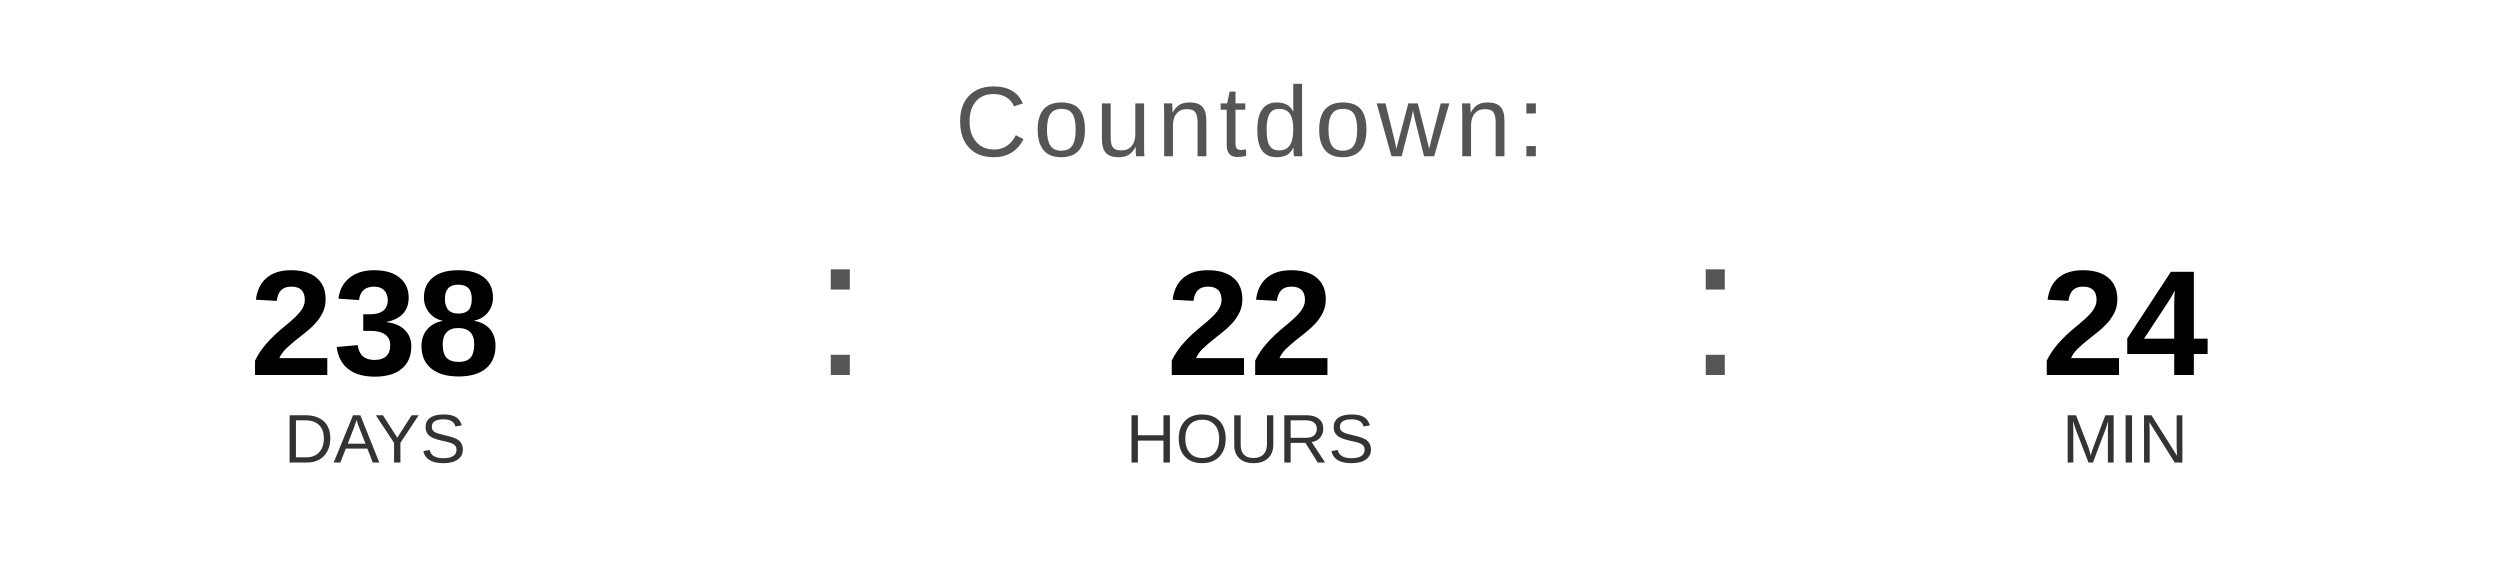
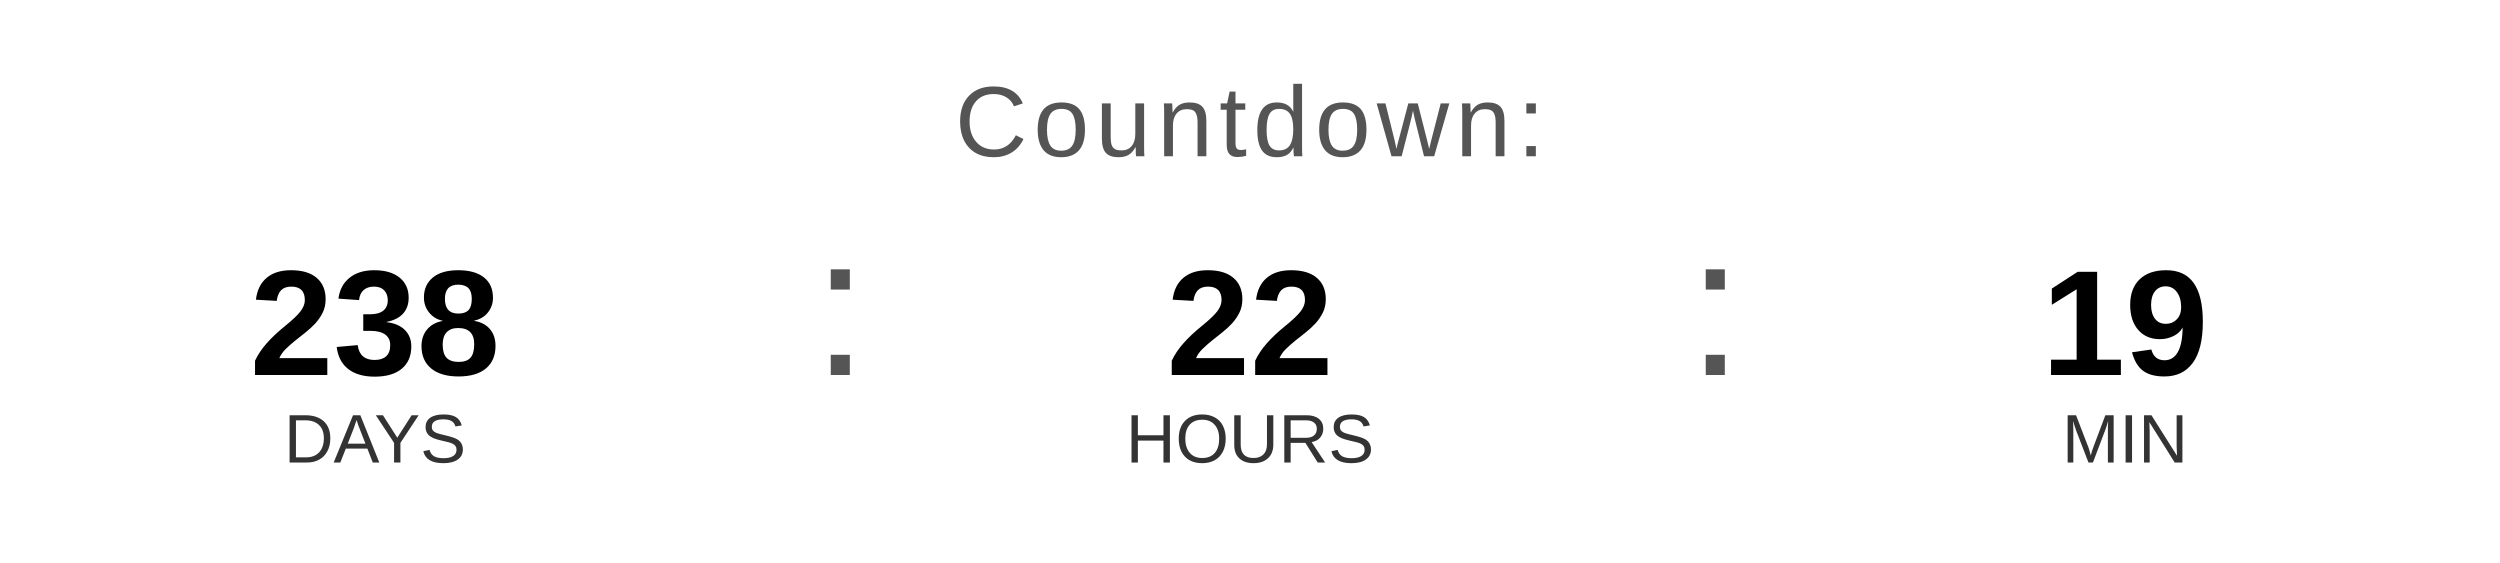
<svg xmlns="http://www.w3.org/2000/svg" width="400" height="90" viewBox="0 0 400 90">
  <text x="200" y="25" font-family="Arial, Helvetica, sans-serif" font-size="16" fill="#555555" text-anchor="middle" letter-spacing="1">
    Countdown:
  </text>
  <text x="60" y="60" font-family="Arial, Helvetica, sans-serif" font-size="24" font-weight="bold" fill="#000000" text-anchor="middle">238</text>
  <text x="60" y="74" font-family="Arial, Helvetica, sans-serif" font-size="11" fill="#333333" text-anchor="middle">DAYS</text>
  <text x="130" y="60" font-family="Arial, sans-serif" font-size="32" fill="#555555">:</text>
  <text x="200" y="60" font-family="Arial, Helvetica, sans-serif" font-size="24" font-weight="bold" fill="#000000" text-anchor="middle">22</text>
  <text x="200" y="74" font-family="Arial, Helvetica, sans-serif" font-size="11" fill="#333333" text-anchor="middle">HOURS</text>
  <text x="270" y="60" font-family="Arial, sans-serif" font-size="32" fill="#555555">:</text>
-   <text x="340" y="60" font-family="Arial, Helvetica, sans-serif" font-size="24" font-weight="bold" fill="#000000" text-anchor="middle">24</text>
+   <text x="340" y="60" font-family="Arial, Helvetica, sans-serif" font-size="24" font-weight="bold" fill="#000000" text-anchor="middle">19</text>
  <text x="340" y="74" font-family="Arial, Helvetica, sans-serif" font-size="11" fill="#333333" text-anchor="middle">MIN</text>
</svg>
